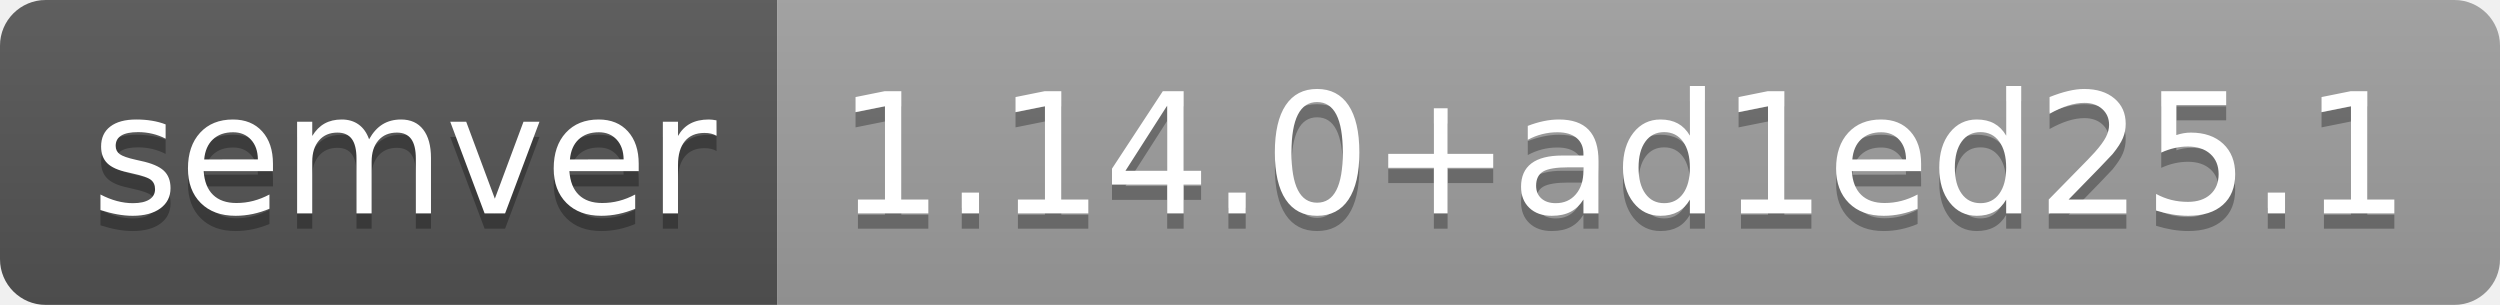
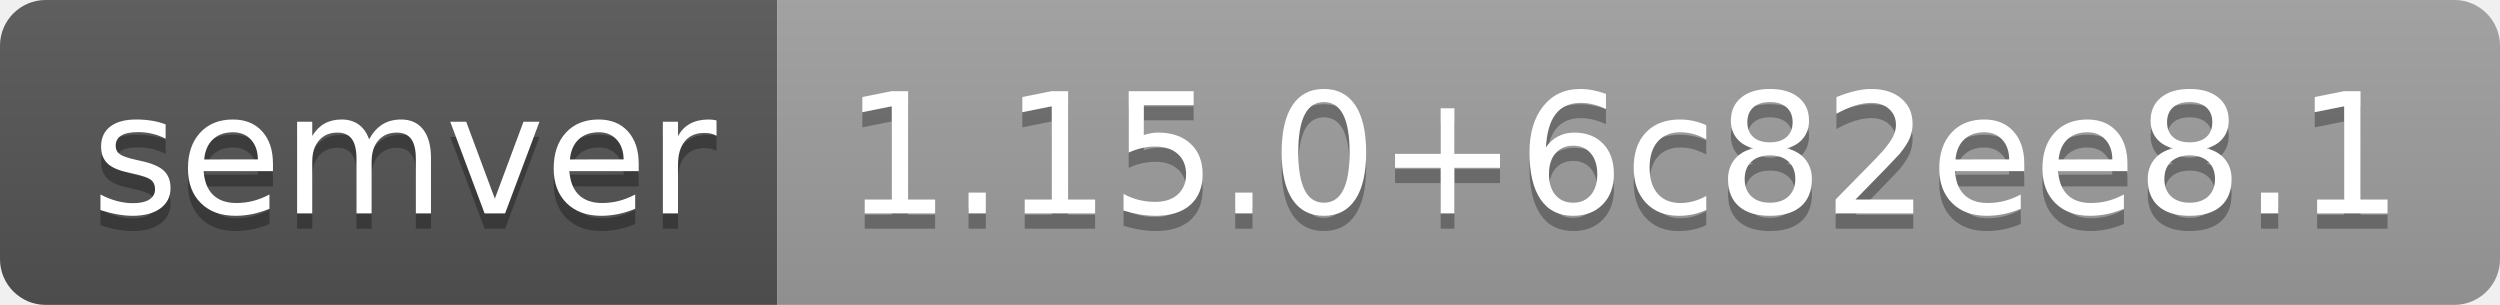
- <svg xmlns="http://www.w3.org/2000/svg" width="164" height="20" role="img" aria-label="semver: 1.14.0+ad1ed25.1">
+ <svg xmlns="http://www.w3.org/2000/svg" width="164" height="20" role="img" aria-label="semver: 1.15.0+6c82ee8.1">
  <linearGradient id="s" x2="0" y2="100%">
    <stop offset="0" stop-color="#bbb" stop-opacity=".1" />
    <stop offset="1" stop-opacity=".1" />
  </linearGradient>
  <clipPath id="r">
    <rect width="164" height="20" rx="3" fill="#fff" />
  </clipPath>
  <g clip-path="url(#r)">
    <rect width="51" height="20" fill="#555" />
    <rect x="51" width="113" height="20" fill="#9f9f9f" />
    <rect width="164" height="20" fill="url(#s)" />
  </g>
  <g fill="#fff" text-anchor="middle" font-family="Verdana,Geneva,DejaVu Sans,sans-serif" text-rendering="geometricPrecision" font-size="110">
    <text aria-hidden="true" x="265" y="150" fill="#010101" fill-opacity=".3" transform="scale(.1)" textLength="410">semver</text>
    <text x="265" y="140" transform="scale(.1)" fill="#fff" textLength="410">semver</text>
-     <text aria-hidden="true" x="1065" y="150" fill="#010101" fill-opacity=".3" transform="scale(.1)" textLength="1030">1.14.0+ad1ed25.1</text>
-     <text x="1065" y="140" transform="scale(.1)" fill="#fff" textLength="1030">1.14.0+ad1ed25.1</text>
+     <text aria-hidden="true" x="1065" y="150" fill="#010101" fill-opacity=".3" transform="scale(.1)" textLength="1030">1.15.0+6c82ee8.1</text>
+     <text x="1065" y="140" transform="scale(.1)" fill="#fff" textLength="1030">1.15.0+6c82ee8.1</text>
  </g>
</svg>
